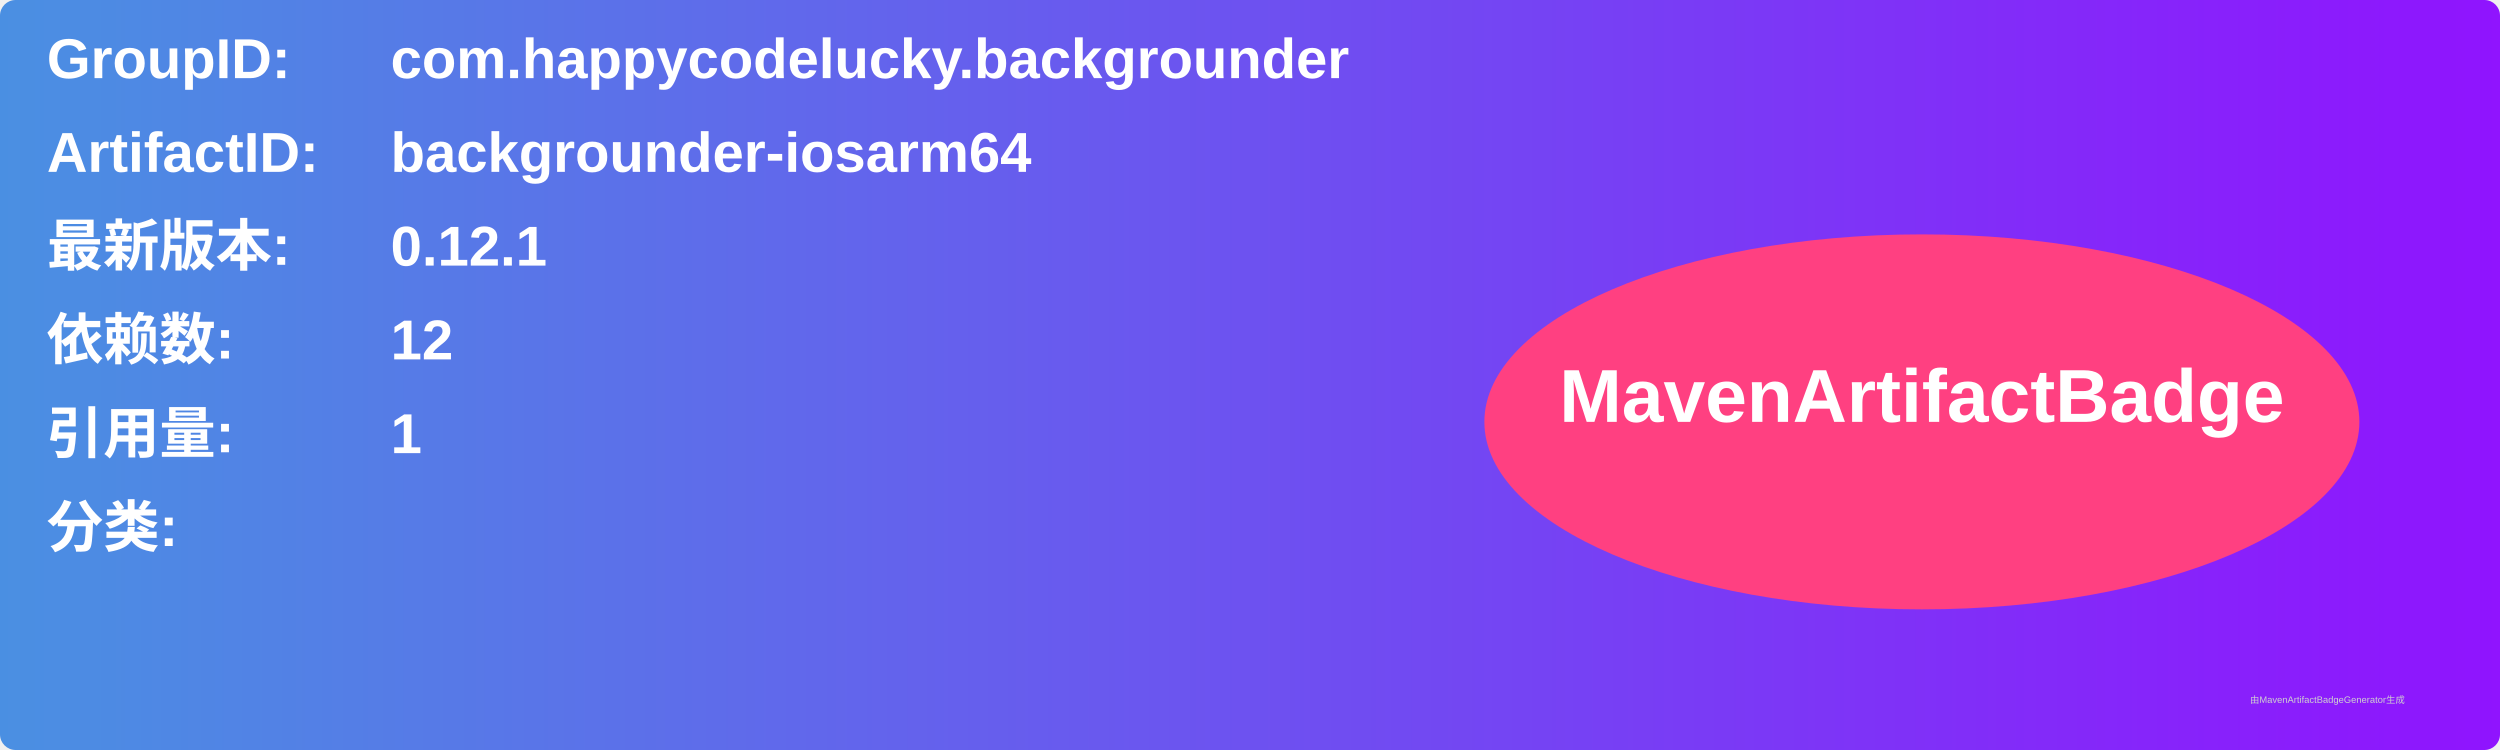
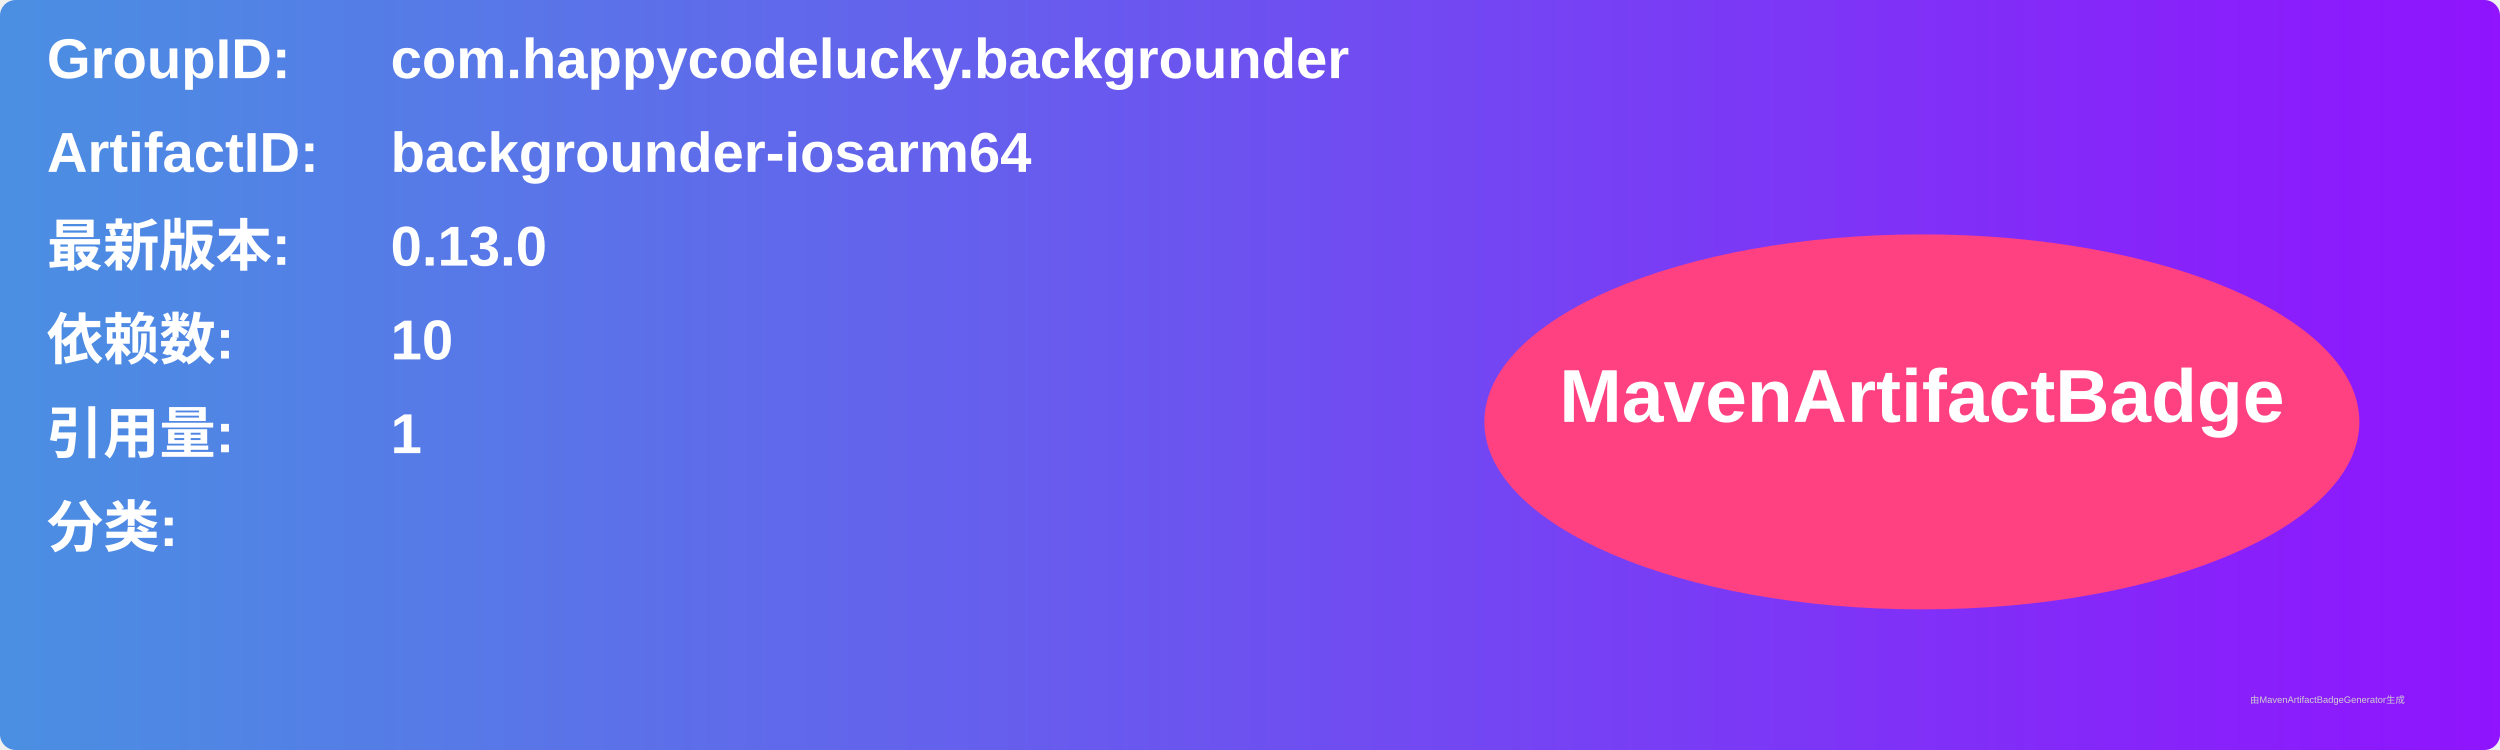
<svg xmlns="http://www.w3.org/2000/svg" width="800" height="240" viewBox="0 0 800 240">
  <linearGradient id="grad" x1="0%" y1="0%" x2="100%" y2="0%">
    <stop offset="0%" stop-color="#4a90e2" />
    <stop offset="100%" stop-color="#9013fe" />
  </linearGradient>
  <rect width="100%" height="100%" rx="5" ry="5" fill="url(#grad)" />
  <g transform="translate(15, 15)">
    <text x="0" y="10" font-family="Arial" font-size="18" fill="white" font-weight="bold" width="260">GroupID:</text>
    <text x="110" y="10" font-family="Arial" font-size="18" fill="white" font-weight="bold" width="460">com.happycodelucky.backgrounder</text>
    <text x="0" y="40" font-family="Arial" font-size="18" fill="white" font-weight="bold" width="260">ArtifactID:</text>
    <text x="110" y="40" font-family="Arial" font-size="18" fill="white" font-weight="bold" width="460">backgrounder-iosarm64</text>
    <text x="0" y="70" font-family="Arial" font-size="18" fill="white" font-weight="bold">最新版本:</text>
    <text x="110" y="70" font-family="Arial" font-size="18" fill="white" font-weight="bold">
-       <tspan font-weight="bold">0.12.1</tspan>
+       <tspan font-weight="bold">0.13.0</tspan>
    </text>
    <text x="0" y="100" font-family="Arial" font-size="18" fill="white" font-weight="bold">依赖数: </text>
    <text x="110" y="100" font-family="Arial" font-size="18" fill="white">
-       <tspan font-weight="bold">12</tspan>
+       <tspan font-weight="bold">10</tspan>
    </text>
    <text x="0" y="130" font-family="Arial" font-size="18" fill="white" font-weight="bold">引用量: </text>
    <text x="110" y="130" font-family="Arial" font-size="18" fill="white">
      <tspan font-weight="bold">1</tspan>
    </text>
    <text x="0" y="160" font-family="Arial" font-size="18" fill="white" font-weight="bold">分类:</text>
    <text x="10" y="190" font-family="Arial" font-size="10" fill="white">
      <tspan font-weight="bold" />
    </text>
    <ellipse cx="600" cy="120" rx="140" ry="60" fill="#ff4081" />
    <text x="600" y="120" text-anchor="middle" font-family="Arial" font-size="24" fill="white" font-weight="bold">MavenArtifactBadge</text>
  </g>
  <text x="720" y="225" font-family="Arial" font-size="3" fill="#d0d0d0">由MavenArtifactBadgeGenerator生成</text>
</svg>
